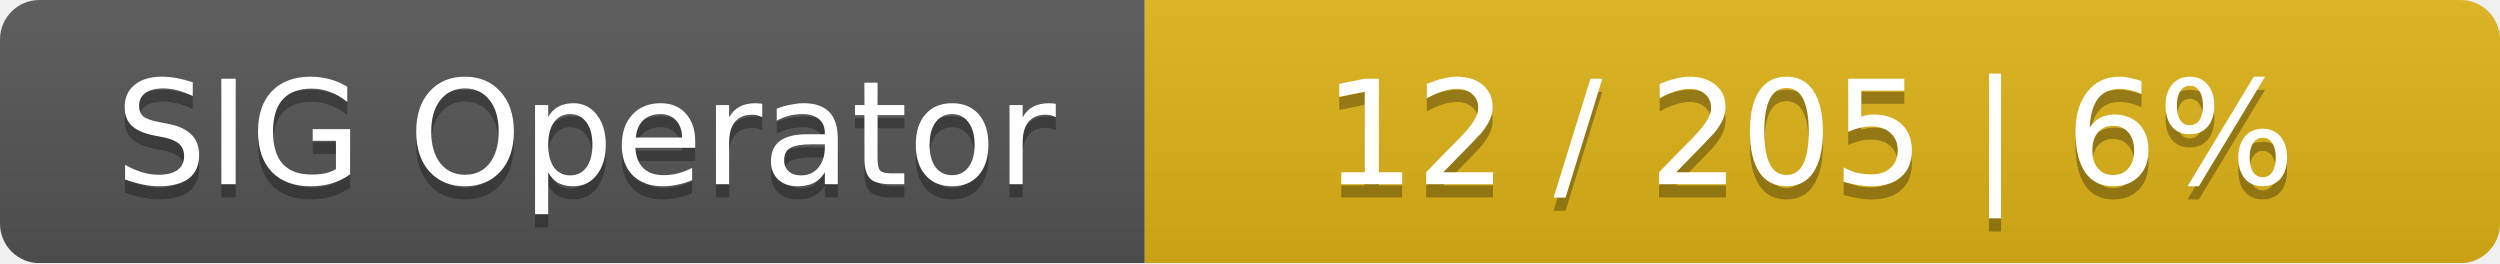
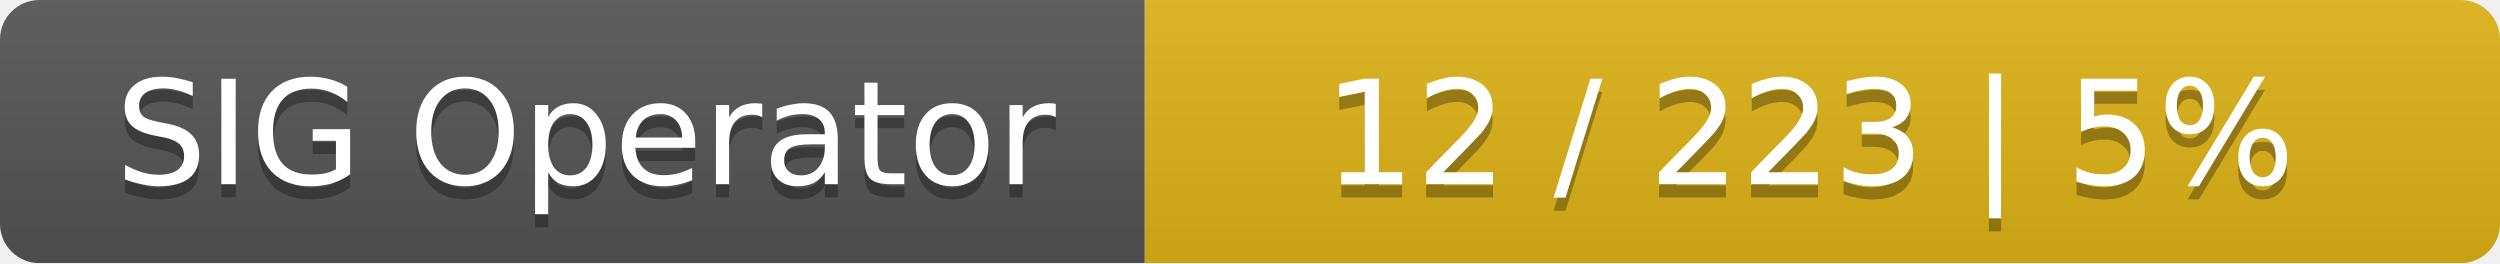
<svg xmlns="http://www.w3.org/2000/svg" width="190" height="20">
  <linearGradient id="smooth" x2="0" y2="100%">
    <stop offset="0" stop-color="#bbb" stop-opacity=".1" />
    <stop offset="1" stop-opacity=".1" />
  </linearGradient>
  <mask id="round">
    <rect width="190" height="20" rx="3" fill="#fff" />
  </mask>
  <g mask="url(#round)">
    <rect width="87" height="20" fill="#555" />
    <rect x="87" width="103" height="20" fill="#dfb317" />
    <rect width="190" height="20" fill="url(#smooth)" />
  </g>
  <g fill="#fff" text-anchor="middle" font-family="DejaVu Sans,Verdana,Geneva,sans-serif" font-size="11">
    <text x="44.5" y="15" fill="#010101" fill-opacity=".3">SIG Operator</text>
    <text x="44.5" y="14">SIG Operator</text>
-     <text x="137.5" y="15" fill="#010101" fill-opacity=".3">12 / 205    |    6%</text>
-     <text x="137.5" y="14">12 / 205    |    6%</text>
+     <text x="137.5" y="15" fill="#010101" fill-opacity=".3">12 / 223    |    5%</text>
+     <text x="137.5" y="14">12 / 223    |    5%</text>
  </g>
</svg>
